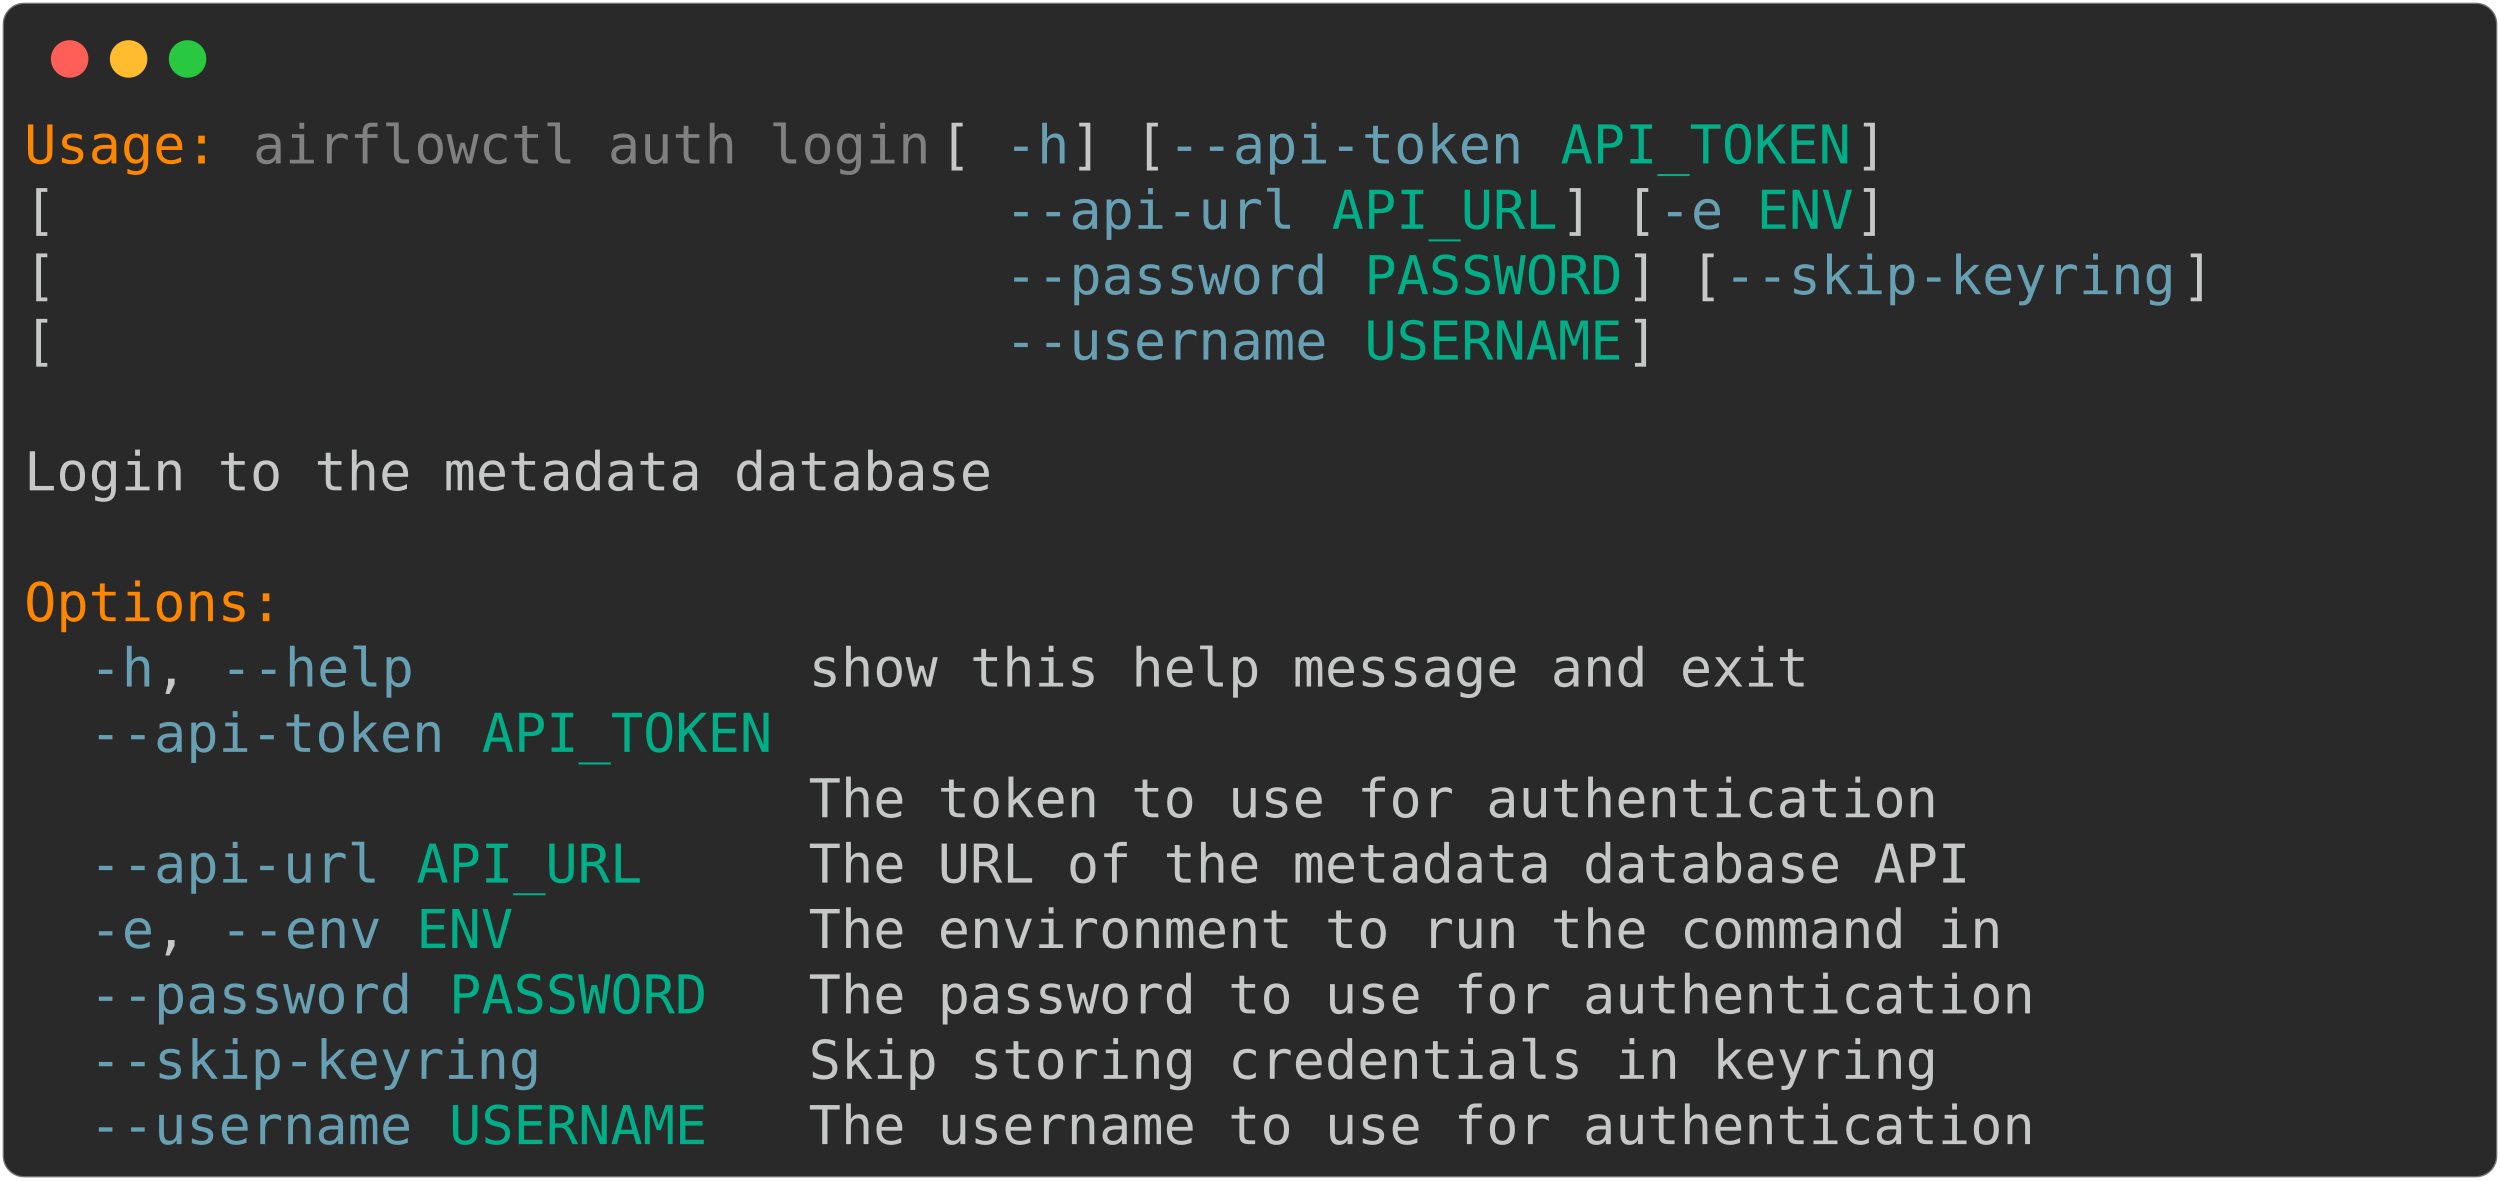
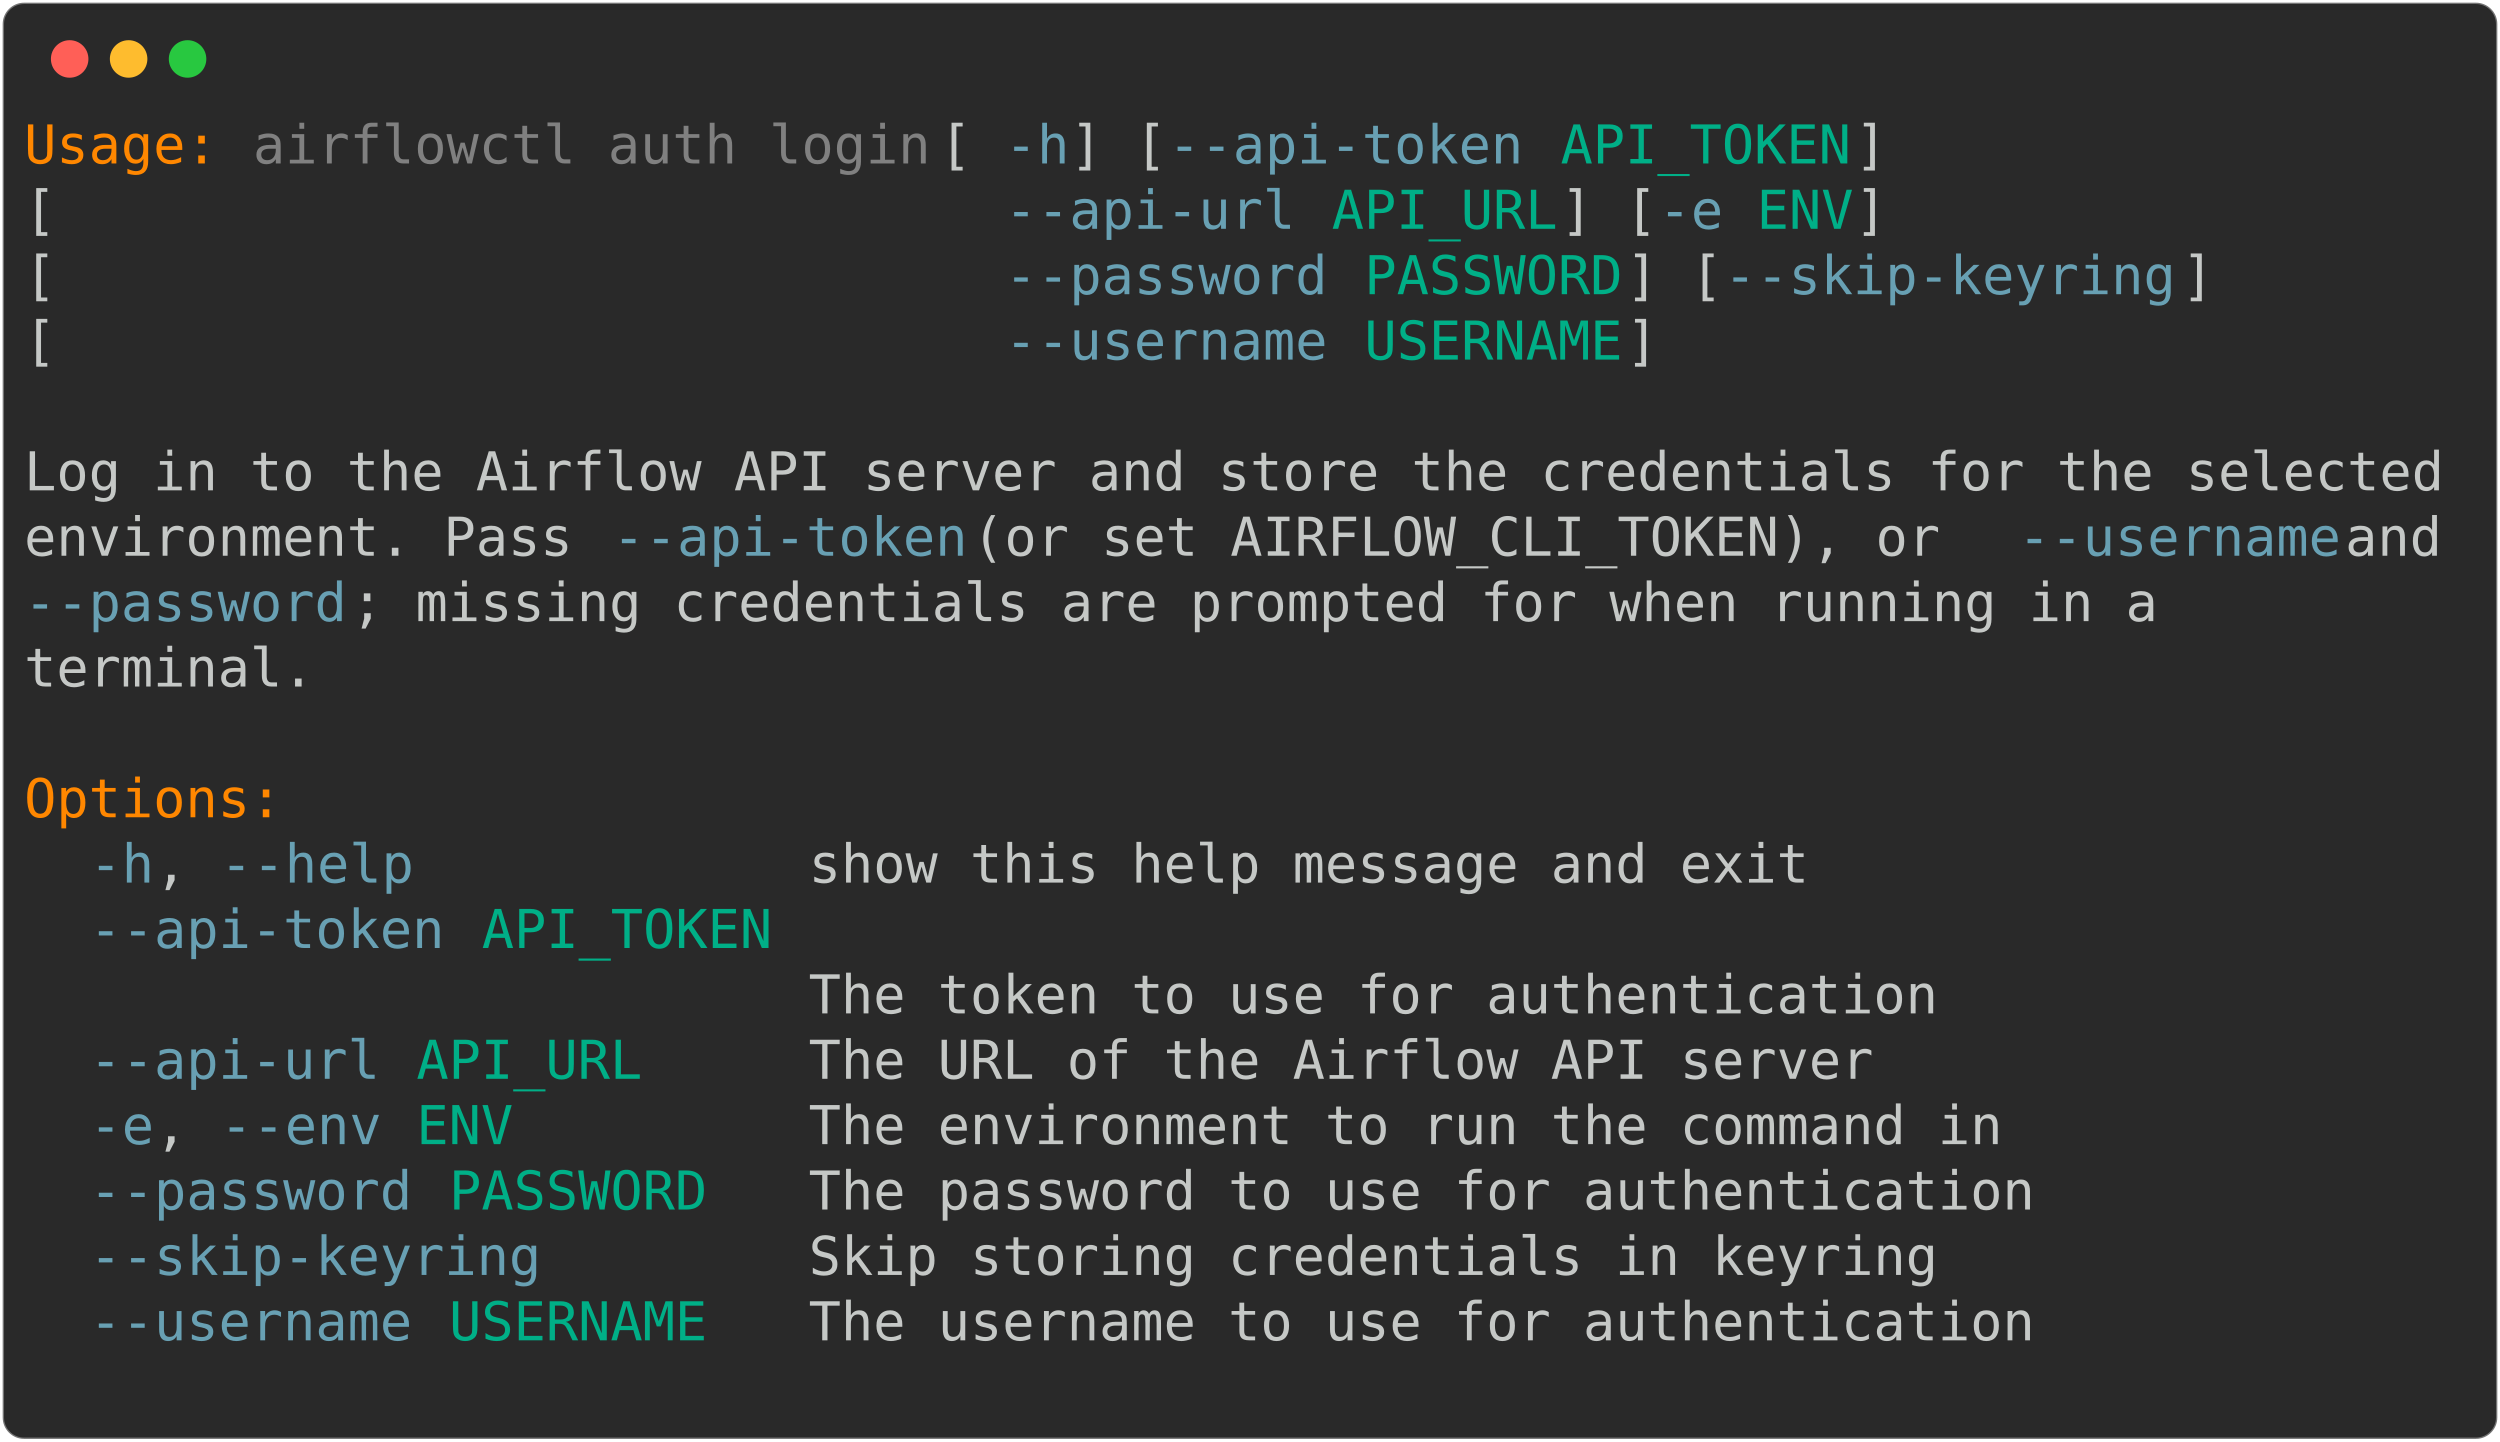
- <svg xmlns="http://www.w3.org/2000/svg" class="rich-terminal" viewBox="0 0 933 440.4">
+ <svg xmlns="http://www.w3.org/2000/svg" class="rich-terminal" viewBox="0 0 933 538.0">
  <style>

    @font-face {
        font-family: "Fira Code";
        src: local("FiraCode-Regular"),
                url("https://cdnjs.cloudflare.com/ajax/libs/firacode/6.2.0/woff2/FiraCode-Regular.woff2") format("woff2"),
                url("https://cdnjs.cloudflare.com/ajax/libs/firacode/6.2.0/woff/FiraCode-Regular.woff") format("woff");
        font-style: normal;
        font-weight: 400;
    }
    @font-face {
        font-family: "Fira Code";
        src: local("FiraCode-Bold"),
                url("https://cdnjs.cloudflare.com/ajax/libs/firacode/6.2.0/woff2/FiraCode-Bold.woff2") format("woff2"),
                url("https://cdnjs.cloudflare.com/ajax/libs/firacode/6.2.0/woff/FiraCode-Bold.woff") format("woff");
        font-style: bold;
        font-weight: 700;
    }

-     .terminal-2514228680-matrix {
+     .terminal-2746294408-matrix {
        font-family: Fira Code, monospace;
        font-size: 20px;
        line-height: 24.4px;
        font-variant-east-asian: full-width;
    }

-     .terminal-2514228680-title {
+     .terminal-2746294408-title {
        font-size: 18px;
        font-weight: bold;
        font-family: arial;
    }

-     .terminal-2514228680-r1 { fill: #ff8700 }
- .terminal-2514228680-r2 { fill: #c5c8c6 }
- .terminal-2514228680-r3 { fill: #808080 }
- .terminal-2514228680-r4 { fill: #68a0b3 }
- .terminal-2514228680-r5 { fill: #00af87 }
+     .terminal-2746294408-r1 { fill: #ff8700 }
+ .terminal-2746294408-r2 { fill: #c5c8c6 }
+ .terminal-2746294408-r3 { fill: #808080 }
+ .terminal-2746294408-r4 { fill: #68a0b3 }
+ .terminal-2746294408-r5 { fill: #00af87 }
    </style>
  <defs>
-     <clipPath id="terminal-2514228680-clip-terminal">
-       <rect x="0" y="0" width="914.0" height="389.4" />
-     </clipPath>
-     <clipPath id="terminal-2514228680-line-0">
+     <clipPath id="terminal-2746294408-clip-terminal">
+       <rect x="0" y="0" width="914.0" height="487.0" />
+     </clipPath>
+     <clipPath id="terminal-2746294408-line-0">
      <rect x="0" y="1.5" width="915" height="24.65" />
    </clipPath>
-     <clipPath id="terminal-2514228680-line-1">
+     <clipPath id="terminal-2746294408-line-1">
      <rect x="0" y="25.9" width="915" height="24.65" />
    </clipPath>
-     <clipPath id="terminal-2514228680-line-2">
+     <clipPath id="terminal-2746294408-line-2">
      <rect x="0" y="50.3" width="915" height="24.65" />
    </clipPath>
-     <clipPath id="terminal-2514228680-line-3">
+     <clipPath id="terminal-2746294408-line-3">
      <rect x="0" y="74.7" width="915" height="24.65" />
    </clipPath>
-     <clipPath id="terminal-2514228680-line-4">
+     <clipPath id="terminal-2746294408-line-4">
      <rect x="0" y="99.1" width="915" height="24.65" />
    </clipPath>
-     <clipPath id="terminal-2514228680-line-5">
+     <clipPath id="terminal-2746294408-line-5">
      <rect x="0" y="123.5" width="915" height="24.65" />
    </clipPath>
-     <clipPath id="terminal-2514228680-line-6">
+     <clipPath id="terminal-2746294408-line-6">
      <rect x="0" y="147.9" width="915" height="24.65" />
    </clipPath>
-     <clipPath id="terminal-2514228680-line-7">
+     <clipPath id="terminal-2746294408-line-7">
      <rect x="0" y="172.3" width="915" height="24.65" />
    </clipPath>
-     <clipPath id="terminal-2514228680-line-8">
+     <clipPath id="terminal-2746294408-line-8">
      <rect x="0" y="196.7" width="915" height="24.65" />
    </clipPath>
-     <clipPath id="terminal-2514228680-line-9">
+     <clipPath id="terminal-2746294408-line-9">
      <rect x="0" y="221.1" width="915" height="24.65" />
    </clipPath>
-     <clipPath id="terminal-2514228680-line-10">
+     <clipPath id="terminal-2746294408-line-10">
      <rect x="0" y="245.5" width="915" height="24.65" />
    </clipPath>
-     <clipPath id="terminal-2514228680-line-11">
+     <clipPath id="terminal-2746294408-line-11">
      <rect x="0" y="269.9" width="915" height="24.65" />
    </clipPath>
-     <clipPath id="terminal-2514228680-line-12">
+     <clipPath id="terminal-2746294408-line-12">
      <rect x="0" y="294.3" width="915" height="24.65" />
    </clipPath>
-     <clipPath id="terminal-2514228680-line-13">
+     <clipPath id="terminal-2746294408-line-13">
      <rect x="0" y="318.7" width="915" height="24.65" />
    </clipPath>
-     <clipPath id="terminal-2514228680-line-14">
+     <clipPath id="terminal-2746294408-line-14">
      <rect x="0" y="343.1" width="915" height="24.65" />
    </clipPath>
+     <clipPath id="terminal-2746294408-line-15">
+       <rect x="0" y="367.5" width="915" height="24.65" />
+     </clipPath>
+     <clipPath id="terminal-2746294408-line-16">
+       <rect x="0" y="391.9" width="915" height="24.65" />
+     </clipPath>
+     <clipPath id="terminal-2746294408-line-17">
+       <rect x="0" y="416.3" width="915" height="24.65" />
+     </clipPath>
+     <clipPath id="terminal-2746294408-line-18">
+       <rect x="0" y="440.7" width="915" height="24.65" />
+     </clipPath>
  </defs>
-   <rect fill="#292929" stroke="rgba(255,255,255,0.35)" stroke-width="1" x="1" y="1" width="931" height="438.4" rx="8" />
+   <rect fill="#292929" stroke="rgba(255,255,255,0.35)" stroke-width="1" x="1" y="1" width="931" height="536" rx="8" />
  <g transform="translate(26,22)">
    <circle cx="0" cy="0" r="7" fill="#ff5f57" />
    <circle cx="22" cy="0" r="7" fill="#febc2e" />
    <circle cx="44" cy="0" r="7" fill="#28c840" />
  </g>
-   <g transform="translate(9, 41)" clip-path="url(#terminal-2514228680-clip-terminal)">
-     <g class="terminal-2514228680-matrix">
-       <text class="terminal-2514228680-r1" x="0" y="20" textLength="73.2" clip-path="url(#terminal-2514228680-line-0)">Usage:</text>
-       <text class="terminal-2514228680-r3" x="85.4" y="20" textLength="256.2" clip-path="url(#terminal-2514228680-line-0)">airflowctl auth login</text>
-       <text class="terminal-2514228680-r2" x="341.6" y="20" textLength="24.4" clip-path="url(#terminal-2514228680-line-0)"> [</text>
-       <text class="terminal-2514228680-r4" x="366" y="20" textLength="24.4" clip-path="url(#terminal-2514228680-line-0)">-h</text>
-       <text class="terminal-2514228680-r2" x="390.4" y="20" textLength="36.6" clip-path="url(#terminal-2514228680-line-0)">] [</text>
-       <text class="terminal-2514228680-r4" x="427" y="20" textLength="134.2" clip-path="url(#terminal-2514228680-line-0)">--api-token</text>
-       <text class="terminal-2514228680-r5" x="573.4" y="20" textLength="109.8" clip-path="url(#terminal-2514228680-line-0)">API_TOKEN</text>
-       <text class="terminal-2514228680-r2" x="683.2" y="20" textLength="12.2" clip-path="url(#terminal-2514228680-line-0)">]</text>
-       <text class="terminal-2514228680-r2" x="915" y="20" textLength="12.2" clip-path="url(#terminal-2514228680-line-0)">
- </text>
-       <text class="terminal-2514228680-r2" x="0" y="44.4" textLength="366" clip-path="url(#terminal-2514228680-line-1)">                             [</text>
-       <text class="terminal-2514228680-r4" x="366" y="44.4" textLength="109.8" clip-path="url(#terminal-2514228680-line-1)">--api-url</text>
-       <text class="terminal-2514228680-r5" x="488" y="44.4" textLength="85.4" clip-path="url(#terminal-2514228680-line-1)">API_URL</text>
-       <text class="terminal-2514228680-r2" x="573.4" y="44.4" textLength="36.6" clip-path="url(#terminal-2514228680-line-1)">] [</text>
-       <text class="terminal-2514228680-r4" x="610" y="44.4" textLength="24.4" clip-path="url(#terminal-2514228680-line-1)">-e</text>
-       <text class="terminal-2514228680-r5" x="646.6" y="44.4" textLength="36.6" clip-path="url(#terminal-2514228680-line-1)">ENV</text>
-       <text class="terminal-2514228680-r2" x="683.2" y="44.4" textLength="12.2" clip-path="url(#terminal-2514228680-line-1)">]</text>
-       <text class="terminal-2514228680-r2" x="915" y="44.4" textLength="12.2" clip-path="url(#terminal-2514228680-line-1)">
- </text>
-       <text class="terminal-2514228680-r2" x="0" y="68.8" textLength="366" clip-path="url(#terminal-2514228680-line-2)">                             [</text>
-       <text class="terminal-2514228680-r4" x="366" y="68.8" textLength="122" clip-path="url(#terminal-2514228680-line-2)">--password</text>
-       <text class="terminal-2514228680-r5" x="500.2" y="68.8" textLength="97.6" clip-path="url(#terminal-2514228680-line-2)">PASSWORD</text>
-       <text class="terminal-2514228680-r2" x="597.8" y="68.8" textLength="36.6" clip-path="url(#terminal-2514228680-line-2)">] [</text>
-       <text class="terminal-2514228680-r4" x="634.4" y="68.8" textLength="170.8" clip-path="url(#terminal-2514228680-line-2)">--skip-keyring</text>
-       <text class="terminal-2514228680-r2" x="805.2" y="68.8" textLength="12.2" clip-path="url(#terminal-2514228680-line-2)">]</text>
-       <text class="terminal-2514228680-r2" x="915" y="68.8" textLength="12.2" clip-path="url(#terminal-2514228680-line-2)">
- </text>
-       <text class="terminal-2514228680-r2" x="0" y="93.2" textLength="366" clip-path="url(#terminal-2514228680-line-3)">                             [</text>
-       <text class="terminal-2514228680-r4" x="366" y="93.2" textLength="122" clip-path="url(#terminal-2514228680-line-3)">--username</text>
-       <text class="terminal-2514228680-r5" x="500.2" y="93.2" textLength="97.6" clip-path="url(#terminal-2514228680-line-3)">USERNAME</text>
-       <text class="terminal-2514228680-r2" x="597.8" y="93.2" textLength="12.2" clip-path="url(#terminal-2514228680-line-3)">]</text>
-       <text class="terminal-2514228680-r2" x="915" y="93.2" textLength="12.2" clip-path="url(#terminal-2514228680-line-3)">
- </text>
-       <text class="terminal-2514228680-r2" x="915" y="117.6" textLength="12.2" clip-path="url(#terminal-2514228680-line-4)">
- </text>
-       <text class="terminal-2514228680-r2" x="0" y="142" textLength="366" clip-path="url(#terminal-2514228680-line-5)">Login to the metadata database</text>
-       <text class="terminal-2514228680-r2" x="915" y="142" textLength="12.2" clip-path="url(#terminal-2514228680-line-5)">
- </text>
-       <text class="terminal-2514228680-r2" x="915" y="166.4" textLength="12.2" clip-path="url(#terminal-2514228680-line-6)">
- </text>
-       <text class="terminal-2514228680-r1" x="0" y="190.8" textLength="97.6" clip-path="url(#terminal-2514228680-line-7)">Options:</text>
-       <text class="terminal-2514228680-r2" x="915" y="190.8" textLength="12.2" clip-path="url(#terminal-2514228680-line-7)">
- </text>
-       <text class="terminal-2514228680-r4" x="24.4" y="215.2" textLength="24.4" clip-path="url(#terminal-2514228680-line-8)">-h</text>
-       <text class="terminal-2514228680-r2" x="48.8" y="215.2" textLength="24.4" clip-path="url(#terminal-2514228680-line-8)">, </text>
-       <text class="terminal-2514228680-r4" x="73.2" y="215.2" textLength="73.2" clip-path="url(#terminal-2514228680-line-8)">--help</text>
-       <text class="terminal-2514228680-r2" x="292.8" y="215.2" textLength="378.2" clip-path="url(#terminal-2514228680-line-8)">show this help message and exit</text>
-       <text class="terminal-2514228680-r2" x="915" y="215.2" textLength="12.2" clip-path="url(#terminal-2514228680-line-8)">
- </text>
-       <text class="terminal-2514228680-r4" x="24.4" y="239.6" textLength="134.2" clip-path="url(#terminal-2514228680-line-9)">--api-token</text>
-       <text class="terminal-2514228680-r5" x="170.8" y="239.6" textLength="109.8" clip-path="url(#terminal-2514228680-line-9)">API_TOKEN</text>
-       <text class="terminal-2514228680-r2" x="915" y="239.6" textLength="12.2" clip-path="url(#terminal-2514228680-line-9)">
- </text>
-       <text class="terminal-2514228680-r2" x="292.8" y="264" textLength="427" clip-path="url(#terminal-2514228680-line-10)">The token to use for authentication</text>
-       <text class="terminal-2514228680-r2" x="915" y="264" textLength="12.2" clip-path="url(#terminal-2514228680-line-10)">
- </text>
-       <text class="terminal-2514228680-r4" x="24.4" y="288.4" textLength="109.8" clip-path="url(#terminal-2514228680-line-11)">--api-url</text>
-       <text class="terminal-2514228680-r5" x="146.4" y="288.4" textLength="85.4" clip-path="url(#terminal-2514228680-line-11)">API_URL</text>
-       <text class="terminal-2514228680-r2" x="292.8" y="288.4" textLength="439.2" clip-path="url(#terminal-2514228680-line-11)">The URL of the metadata database API</text>
-       <text class="terminal-2514228680-r2" x="915" y="288.4" textLength="12.2" clip-path="url(#terminal-2514228680-line-11)">
- </text>
-       <text class="terminal-2514228680-r4" x="24.4" y="312.8" textLength="24.4" clip-path="url(#terminal-2514228680-line-12)">-e</text>
-       <text class="terminal-2514228680-r2" x="48.8" y="312.8" textLength="24.4" clip-path="url(#terminal-2514228680-line-12)">, </text>
-       <text class="terminal-2514228680-r4" x="73.2" y="312.8" textLength="61" clip-path="url(#terminal-2514228680-line-12)">--env</text>
-       <text class="terminal-2514228680-r5" x="146.4" y="312.8" textLength="36.6" clip-path="url(#terminal-2514228680-line-12)">ENV</text>
-       <text class="terminal-2514228680-r2" x="292.8" y="312.8" textLength="451.4" clip-path="url(#terminal-2514228680-line-12)">The environment to run the command in</text>
-       <text class="terminal-2514228680-r2" x="915" y="312.8" textLength="12.2" clip-path="url(#terminal-2514228680-line-12)">
- </text>
-       <text class="terminal-2514228680-r4" x="24.4" y="337.2" textLength="122" clip-path="url(#terminal-2514228680-line-13)">--password</text>
-       <text class="terminal-2514228680-r5" x="158.6" y="337.2" textLength="97.6" clip-path="url(#terminal-2514228680-line-13)">PASSWORD</text>
-       <text class="terminal-2514228680-r2" x="292.8" y="337.2" textLength="463.6" clip-path="url(#terminal-2514228680-line-13)">The password to use for authentication</text>
-       <text class="terminal-2514228680-r2" x="915" y="337.2" textLength="12.2" clip-path="url(#terminal-2514228680-line-13)">
- </text>
-       <text class="terminal-2514228680-r4" x="24.4" y="361.6" textLength="170.8" clip-path="url(#terminal-2514228680-line-14)">--skip-keyring</text>
-       <text class="terminal-2514228680-r2" x="292.8" y="361.6" textLength="427" clip-path="url(#terminal-2514228680-line-14)">Skip storing credentials in keyring</text>
-       <text class="terminal-2514228680-r2" x="915" y="361.6" textLength="12.2" clip-path="url(#terminal-2514228680-line-14)">
- </text>
-       <text class="terminal-2514228680-r4" x="24.4" y="386" textLength="122" clip-path="url(#terminal-2514228680-line-15)">--username</text>
-       <text class="terminal-2514228680-r5" x="158.6" y="386" textLength="97.6" clip-path="url(#terminal-2514228680-line-15)">USERNAME</text>
-       <text class="terminal-2514228680-r2" x="292.8" y="386" textLength="463.6" clip-path="url(#terminal-2514228680-line-15)">The username to use for authentication</text>
-       <text class="terminal-2514228680-r2" x="915" y="386" textLength="12.2" clip-path="url(#terminal-2514228680-line-15)">
+   <g transform="translate(9, 41)" clip-path="url(#terminal-2746294408-clip-terminal)">
+     <g class="terminal-2746294408-matrix">
+       <text class="terminal-2746294408-r1" x="0" y="20" textLength="73.2" clip-path="url(#terminal-2746294408-line-0)">Usage:</text>
+       <text class="terminal-2746294408-r3" x="85.4" y="20" textLength="256.2" clip-path="url(#terminal-2746294408-line-0)">airflowctl auth login</text>
+       <text class="terminal-2746294408-r2" x="341.6" y="20" textLength="24.4" clip-path="url(#terminal-2746294408-line-0)"> [</text>
+       <text class="terminal-2746294408-r4" x="366" y="20" textLength="24.4" clip-path="url(#terminal-2746294408-line-0)">-h</text>
+       <text class="terminal-2746294408-r2" x="390.4" y="20" textLength="36.6" clip-path="url(#terminal-2746294408-line-0)">] [</text>
+       <text class="terminal-2746294408-r4" x="427" y="20" textLength="134.2" clip-path="url(#terminal-2746294408-line-0)">--api-token</text>
+       <text class="terminal-2746294408-r5" x="573.4" y="20" textLength="109.8" clip-path="url(#terminal-2746294408-line-0)">API_TOKEN</text>
+       <text class="terminal-2746294408-r2" x="683.2" y="20" textLength="12.2" clip-path="url(#terminal-2746294408-line-0)">]</text>
+       <text class="terminal-2746294408-r2" x="915" y="20" textLength="12.2" clip-path="url(#terminal-2746294408-line-0)">
+ </text>
+       <text class="terminal-2746294408-r2" x="0" y="44.4" textLength="366" clip-path="url(#terminal-2746294408-line-1)">                             [</text>
+       <text class="terminal-2746294408-r4" x="366" y="44.4" textLength="109.8" clip-path="url(#terminal-2746294408-line-1)">--api-url</text>
+       <text class="terminal-2746294408-r5" x="488" y="44.4" textLength="85.4" clip-path="url(#terminal-2746294408-line-1)">API_URL</text>
+       <text class="terminal-2746294408-r2" x="573.4" y="44.4" textLength="36.6" clip-path="url(#terminal-2746294408-line-1)">] [</text>
+       <text class="terminal-2746294408-r4" x="610" y="44.4" textLength="24.4" clip-path="url(#terminal-2746294408-line-1)">-e</text>
+       <text class="terminal-2746294408-r5" x="646.6" y="44.4" textLength="36.6" clip-path="url(#terminal-2746294408-line-1)">ENV</text>
+       <text class="terminal-2746294408-r2" x="683.2" y="44.4" textLength="12.2" clip-path="url(#terminal-2746294408-line-1)">]</text>
+       <text class="terminal-2746294408-r2" x="915" y="44.4" textLength="12.2" clip-path="url(#terminal-2746294408-line-1)">
+ </text>
+       <text class="terminal-2746294408-r2" x="0" y="68.8" textLength="366" clip-path="url(#terminal-2746294408-line-2)">                             [</text>
+       <text class="terminal-2746294408-r4" x="366" y="68.8" textLength="122" clip-path="url(#terminal-2746294408-line-2)">--password</text>
+       <text class="terminal-2746294408-r5" x="500.2" y="68.8" textLength="97.6" clip-path="url(#terminal-2746294408-line-2)">PASSWORD</text>
+       <text class="terminal-2746294408-r2" x="597.8" y="68.8" textLength="36.6" clip-path="url(#terminal-2746294408-line-2)">] [</text>
+       <text class="terminal-2746294408-r4" x="634.4" y="68.8" textLength="170.8" clip-path="url(#terminal-2746294408-line-2)">--skip-keyring</text>
+       <text class="terminal-2746294408-r2" x="805.2" y="68.8" textLength="12.2" clip-path="url(#terminal-2746294408-line-2)">]</text>
+       <text class="terminal-2746294408-r2" x="915" y="68.8" textLength="12.2" clip-path="url(#terminal-2746294408-line-2)">
+ </text>
+       <text class="terminal-2746294408-r2" x="0" y="93.2" textLength="366" clip-path="url(#terminal-2746294408-line-3)">                             [</text>
+       <text class="terminal-2746294408-r4" x="366" y="93.2" textLength="122" clip-path="url(#terminal-2746294408-line-3)">--username</text>
+       <text class="terminal-2746294408-r5" x="500.2" y="93.2" textLength="97.6" clip-path="url(#terminal-2746294408-line-3)">USERNAME</text>
+       <text class="terminal-2746294408-r2" x="597.8" y="93.2" textLength="12.2" clip-path="url(#terminal-2746294408-line-3)">]</text>
+       <text class="terminal-2746294408-r2" x="915" y="93.2" textLength="12.2" clip-path="url(#terminal-2746294408-line-3)">
+ </text>
+       <text class="terminal-2746294408-r2" x="915" y="117.6" textLength="12.2" clip-path="url(#terminal-2746294408-line-4)">
+ </text>
+       <text class="terminal-2746294408-r2" x="0" y="142" textLength="915" clip-path="url(#terminal-2746294408-line-5)">Log in to the Airflow API server and store the credentials for the selected</text>
+       <text class="terminal-2746294408-r2" x="915" y="142" textLength="12.2" clip-path="url(#terminal-2746294408-line-5)">
+ </text>
+       <text class="terminal-2746294408-r2" x="0" y="166.4" textLength="219.6" clip-path="url(#terminal-2746294408-line-6)">environment. Pass </text>
+       <text class="terminal-2746294408-r4" x="219.6" y="166.4" textLength="134.2" clip-path="url(#terminal-2746294408-line-6)">--api-token</text>
+       <text class="terminal-2746294408-r2" x="353.8" y="166.4" textLength="390.4" clip-path="url(#terminal-2746294408-line-6)"> (or set AIRFLOW_CLI_TOKEN), or </text>
+       <text class="terminal-2746294408-r4" x="744.2" y="166.4" textLength="122" clip-path="url(#terminal-2746294408-line-6)">--username</text>
+       <text class="terminal-2746294408-r2" x="866.2" y="166.4" textLength="48.8" clip-path="url(#terminal-2746294408-line-6)"> and</text>
+       <text class="terminal-2746294408-r2" x="915" y="166.4" textLength="12.2" clip-path="url(#terminal-2746294408-line-6)">
+ </text>
+       <text class="terminal-2746294408-r4" x="0" y="190.8" textLength="122" clip-path="url(#terminal-2746294408-line-7)">--password</text>
+       <text class="terminal-2746294408-r2" x="122" y="190.8" textLength="695.4" clip-path="url(#terminal-2746294408-line-7)">; missing credentials are prompted for when running in a </text>
+       <text class="terminal-2746294408-r2" x="915" y="190.8" textLength="12.2" clip-path="url(#terminal-2746294408-line-7)">
+ </text>
+       <text class="terminal-2746294408-r2" x="0" y="215.2" textLength="109.8" clip-path="url(#terminal-2746294408-line-8)">terminal.</text>
+       <text class="terminal-2746294408-r2" x="915" y="215.2" textLength="12.2" clip-path="url(#terminal-2746294408-line-8)">
+ </text>
+       <text class="terminal-2746294408-r2" x="915" y="239.6" textLength="12.2" clip-path="url(#terminal-2746294408-line-9)">
+ </text>
+       <text class="terminal-2746294408-r1" x="0" y="264" textLength="97.6" clip-path="url(#terminal-2746294408-line-10)">Options:</text>
+       <text class="terminal-2746294408-r2" x="915" y="264" textLength="12.2" clip-path="url(#terminal-2746294408-line-10)">
+ </text>
+       <text class="terminal-2746294408-r4" x="24.4" y="288.4" textLength="24.4" clip-path="url(#terminal-2746294408-line-11)">-h</text>
+       <text class="terminal-2746294408-r2" x="48.8" y="288.4" textLength="24.4" clip-path="url(#terminal-2746294408-line-11)">, </text>
+       <text class="terminal-2746294408-r4" x="73.2" y="288.4" textLength="73.2" clip-path="url(#terminal-2746294408-line-11)">--help</text>
+       <text class="terminal-2746294408-r2" x="292.8" y="288.4" textLength="378.2" clip-path="url(#terminal-2746294408-line-11)">show this help message and exit</text>
+       <text class="terminal-2746294408-r2" x="915" y="288.4" textLength="12.2" clip-path="url(#terminal-2746294408-line-11)">
+ </text>
+       <text class="terminal-2746294408-r4" x="24.4" y="312.8" textLength="134.2" clip-path="url(#terminal-2746294408-line-12)">--api-token</text>
+       <text class="terminal-2746294408-r5" x="170.8" y="312.8" textLength="109.8" clip-path="url(#terminal-2746294408-line-12)">API_TOKEN</text>
+       <text class="terminal-2746294408-r2" x="915" y="312.8" textLength="12.2" clip-path="url(#terminal-2746294408-line-12)">
+ </text>
+       <text class="terminal-2746294408-r2" x="292.8" y="337.2" textLength="427" clip-path="url(#terminal-2746294408-line-13)">The token to use for authentication</text>
+       <text class="terminal-2746294408-r2" x="915" y="337.2" textLength="12.2" clip-path="url(#terminal-2746294408-line-13)">
+ </text>
+       <text class="terminal-2746294408-r4" x="24.4" y="361.6" textLength="109.8" clip-path="url(#terminal-2746294408-line-14)">--api-url</text>
+       <text class="terminal-2746294408-r5" x="146.4" y="361.6" textLength="85.4" clip-path="url(#terminal-2746294408-line-14)">API_URL</text>
+       <text class="terminal-2746294408-r2" x="292.8" y="361.6" textLength="402.6" clip-path="url(#terminal-2746294408-line-14)">The URL of the Airflow API server</text>
+       <text class="terminal-2746294408-r2" x="915" y="361.6" textLength="12.2" clip-path="url(#terminal-2746294408-line-14)">
+ </text>
+       <text class="terminal-2746294408-r4" x="24.4" y="386" textLength="24.4" clip-path="url(#terminal-2746294408-line-15)">-e</text>
+       <text class="terminal-2746294408-r2" x="48.8" y="386" textLength="24.4" clip-path="url(#terminal-2746294408-line-15)">, </text>
+       <text class="terminal-2746294408-r4" x="73.2" y="386" textLength="61" clip-path="url(#terminal-2746294408-line-15)">--env</text>
+       <text class="terminal-2746294408-r5" x="146.4" y="386" textLength="36.6" clip-path="url(#terminal-2746294408-line-15)">ENV</text>
+       <text class="terminal-2746294408-r2" x="292.8" y="386" textLength="451.4" clip-path="url(#terminal-2746294408-line-15)">The environment to run the command in</text>
+       <text class="terminal-2746294408-r2" x="915" y="386" textLength="12.2" clip-path="url(#terminal-2746294408-line-15)">
+ </text>
+       <text class="terminal-2746294408-r4" x="24.4" y="410.4" textLength="122" clip-path="url(#terminal-2746294408-line-16)">--password</text>
+       <text class="terminal-2746294408-r5" x="158.6" y="410.4" textLength="97.6" clip-path="url(#terminal-2746294408-line-16)">PASSWORD</text>
+       <text class="terminal-2746294408-r2" x="292.8" y="410.4" textLength="463.6" clip-path="url(#terminal-2746294408-line-16)">The password to use for authentication</text>
+       <text class="terminal-2746294408-r2" x="915" y="410.4" textLength="12.2" clip-path="url(#terminal-2746294408-line-16)">
+ </text>
+       <text class="terminal-2746294408-r4" x="24.4" y="434.8" textLength="170.8" clip-path="url(#terminal-2746294408-line-17)">--skip-keyring</text>
+       <text class="terminal-2746294408-r2" x="292.8" y="434.8" textLength="427" clip-path="url(#terminal-2746294408-line-17)">Skip storing credentials in keyring</text>
+       <text class="terminal-2746294408-r2" x="915" y="434.8" textLength="12.2" clip-path="url(#terminal-2746294408-line-17)">
+ </text>
+       <text class="terminal-2746294408-r4" x="24.4" y="459.2" textLength="122" clip-path="url(#terminal-2746294408-line-18)">--username</text>
+       <text class="terminal-2746294408-r5" x="158.6" y="459.2" textLength="97.6" clip-path="url(#terminal-2746294408-line-18)">USERNAME</text>
+       <text class="terminal-2746294408-r2" x="292.8" y="459.2" textLength="463.6" clip-path="url(#terminal-2746294408-line-18)">The username to use for authentication</text>
+       <text class="terminal-2746294408-r2" x="915" y="459.2" textLength="12.2" clip-path="url(#terminal-2746294408-line-18)">
+ </text>
+       <text class="terminal-2746294408-r2" x="915" y="483.6" textLength="12.2" clip-path="url(#terminal-2746294408-line-19)">
</text>
    </g>
  </g>
</svg>
